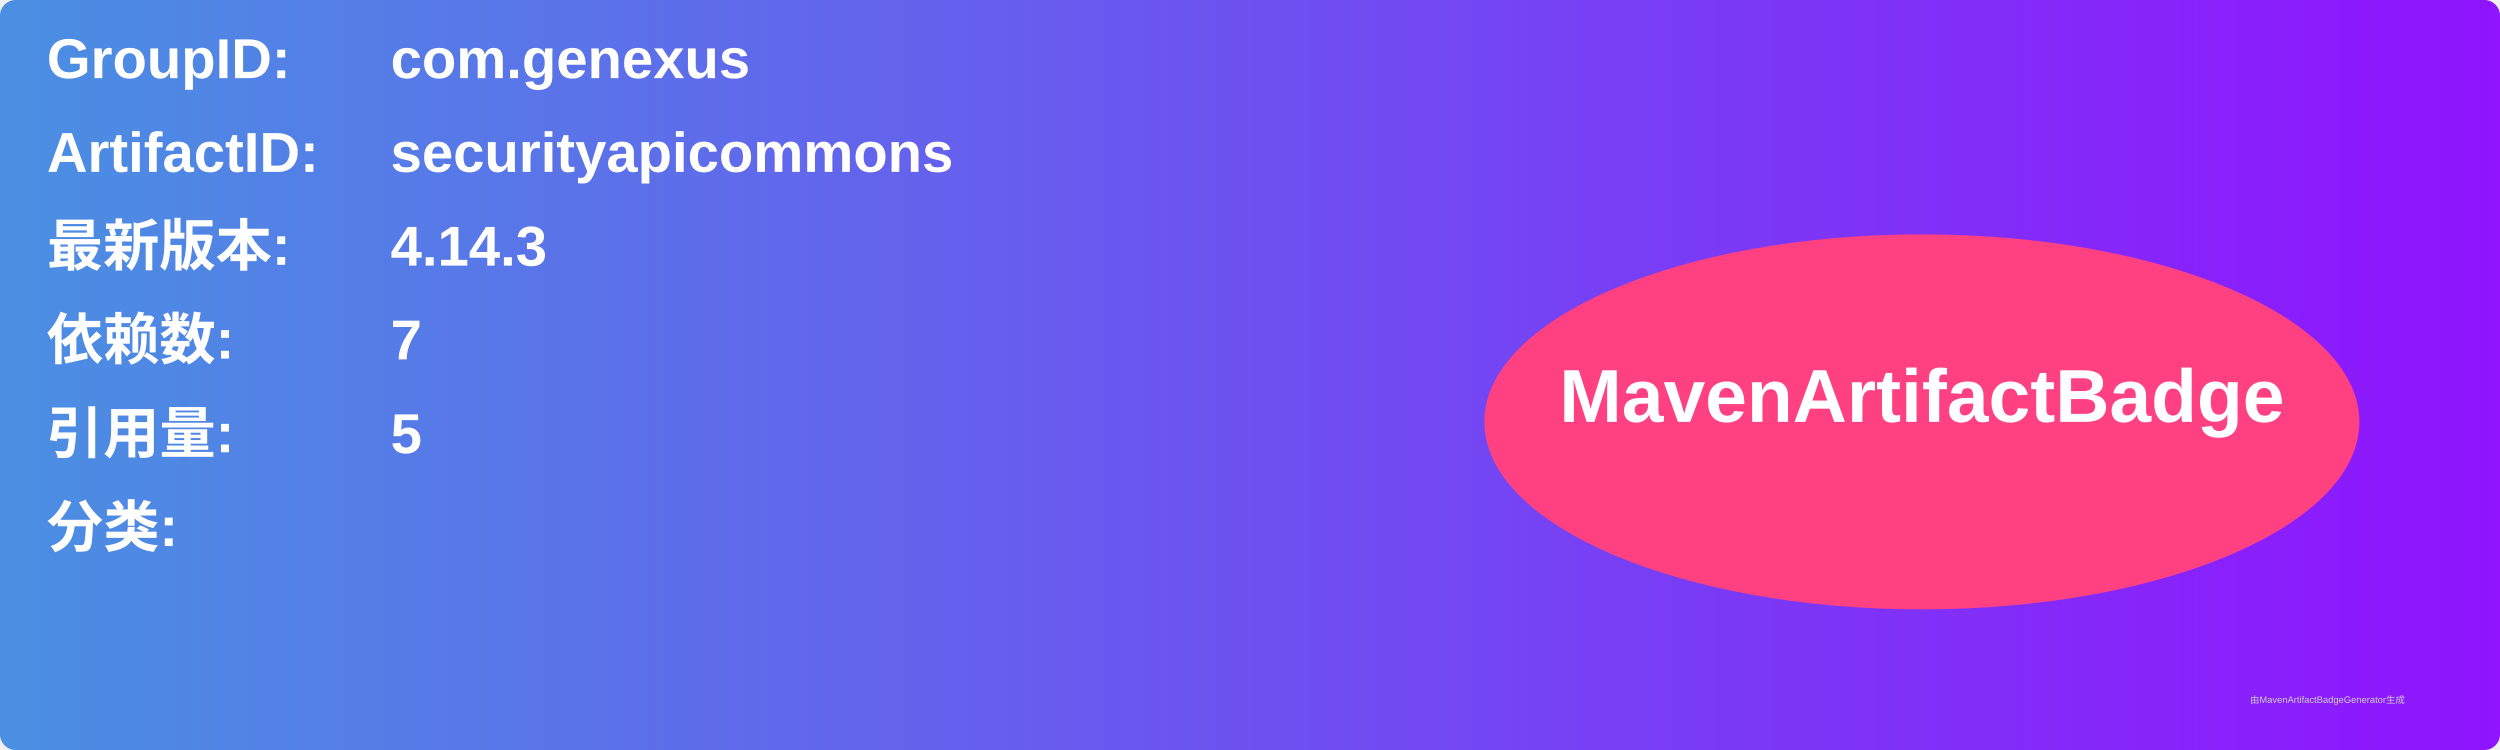
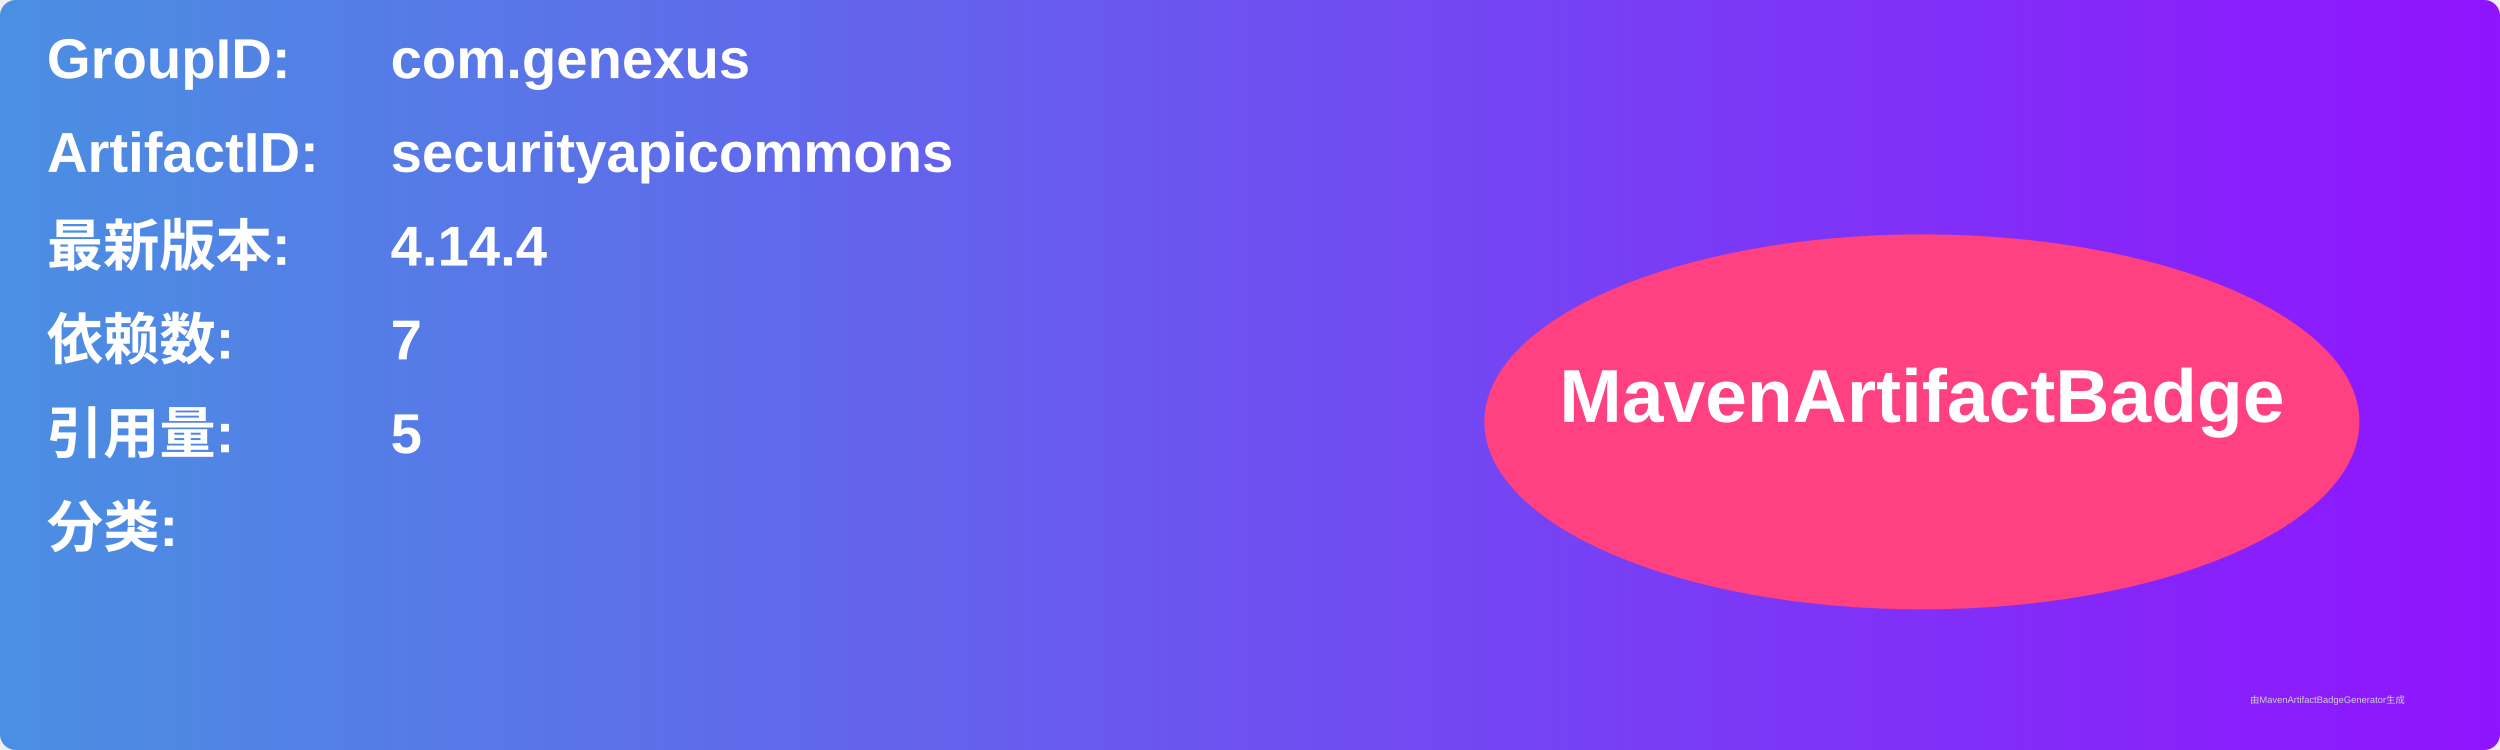
<svg xmlns="http://www.w3.org/2000/svg" width="800" height="240" viewBox="0 0 800 240">
  <linearGradient id="grad" x1="0%" y1="0%" x2="100%" y2="0%">
    <stop offset="0%" stop-color="#4a90e2" />
    <stop offset="100%" stop-color="#9013fe" />
  </linearGradient>
  <rect width="100%" height="100%" rx="5" ry="5" fill="url(#grad)" />
  <g transform="translate(15, 15)">
    <text x="0" y="10" font-family="Arial" font-size="18" fill="white" font-weight="bold" width="260">GroupID:</text>
    <text x="110" y="10" font-family="Arial" font-size="18" fill="white" font-weight="bold" width="460">com.genexus</text>
    <text x="0" y="40" font-family="Arial" font-size="18" fill="white" font-weight="bold" width="260">ArtifactID:</text>
    <text x="110" y="40" font-family="Arial" font-size="18" fill="white" font-weight="bold" width="460">securityapicommons</text>
    <text x="0" y="70" font-family="Arial" font-size="18" fill="white" font-weight="bold">最新版本:</text>
    <text x="110" y="70" font-family="Arial" font-size="18" fill="white" font-weight="bold">
-       <tspan font-weight="bold">4.14.3</tspan>
+       <tspan font-weight="bold">4.14.4</tspan>
    </text>
    <text x="0" y="100" font-family="Arial" font-size="18" fill="white" font-weight="bold">依赖数: </text>
    <text x="110" y="100" font-family="Arial" font-size="18" fill="white">
      <tspan font-weight="bold">7</tspan>
    </text>
    <text x="0" y="130" font-family="Arial" font-size="18" fill="white" font-weight="bold">引用量: </text>
    <text x="110" y="130" font-family="Arial" font-size="18" fill="white">
      <tspan font-weight="bold">5</tspan>
    </text>
    <text x="0" y="160" font-family="Arial" font-size="18" fill="white" font-weight="bold">分类:</text>
    <text x="10" y="190" font-family="Arial" font-size="10" fill="white">
      <tspan font-weight="bold" />
    </text>
    <ellipse cx="600" cy="120" rx="140" ry="60" fill="#ff4081" />
    <text x="600" y="120" text-anchor="middle" font-family="Arial" font-size="24" fill="white" font-weight="bold">MavenArtifactBadge</text>
  </g>
  <text x="720" y="225" font-family="Arial" font-size="3" fill="#d0d0d0">由MavenArtifactBadgeGenerator生成</text>
</svg>
